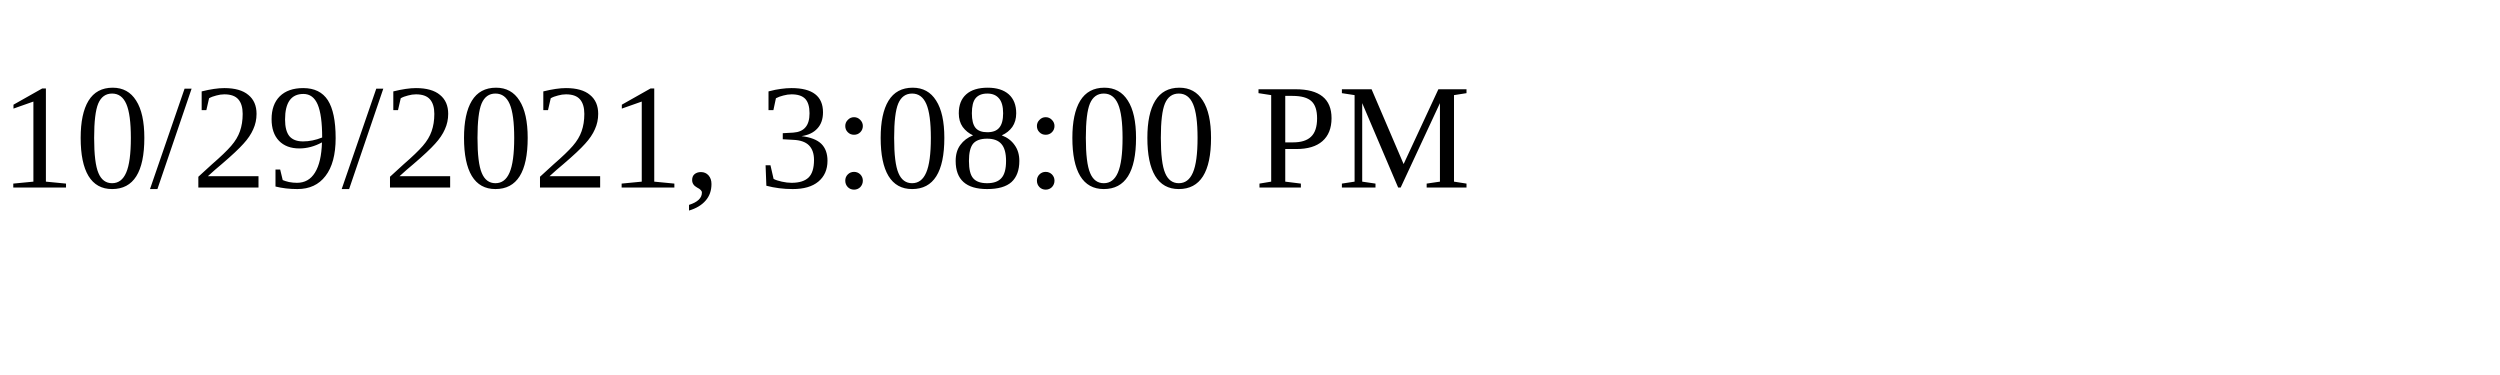
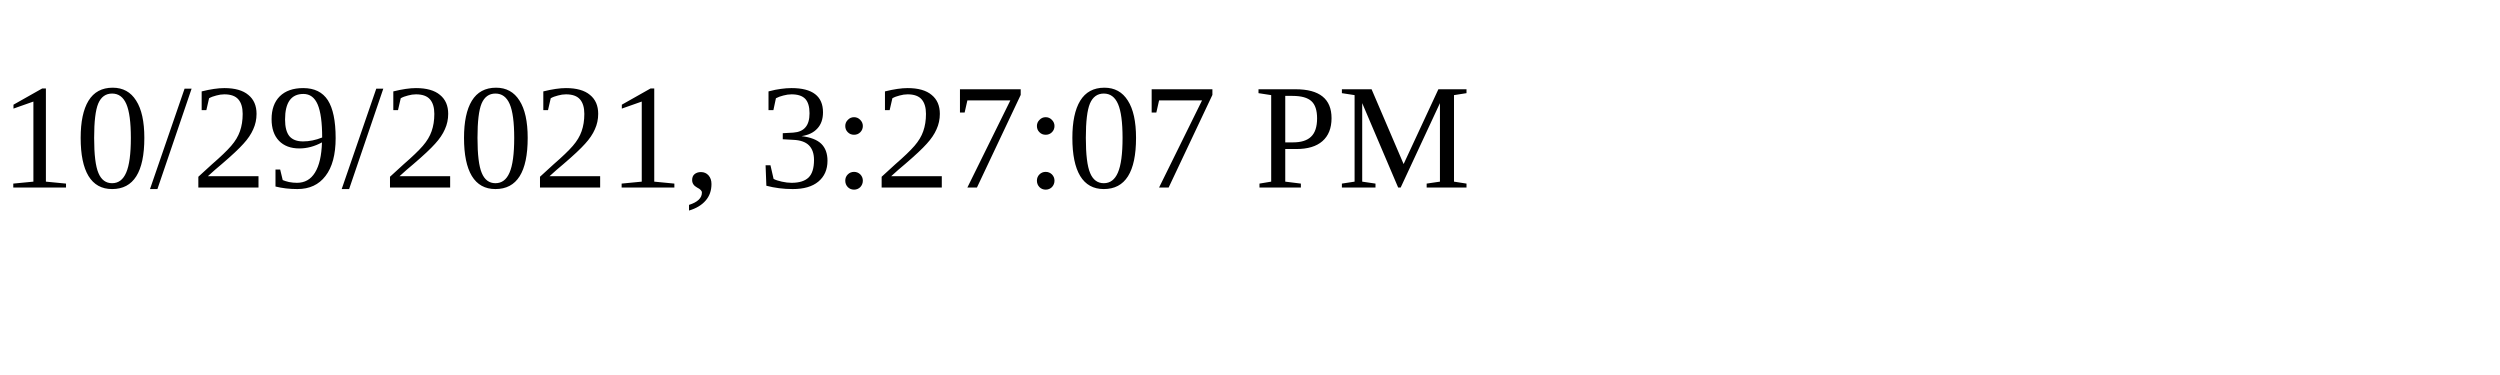
<svg xmlns="http://www.w3.org/2000/svg" height="30" width="200">
-   <text x="0" y="15">10/29/2021, 3:08:00 PM</text>
+   <text x="0" y="15">10/29/2021, 3:27:07 PM</text>
</svg>
